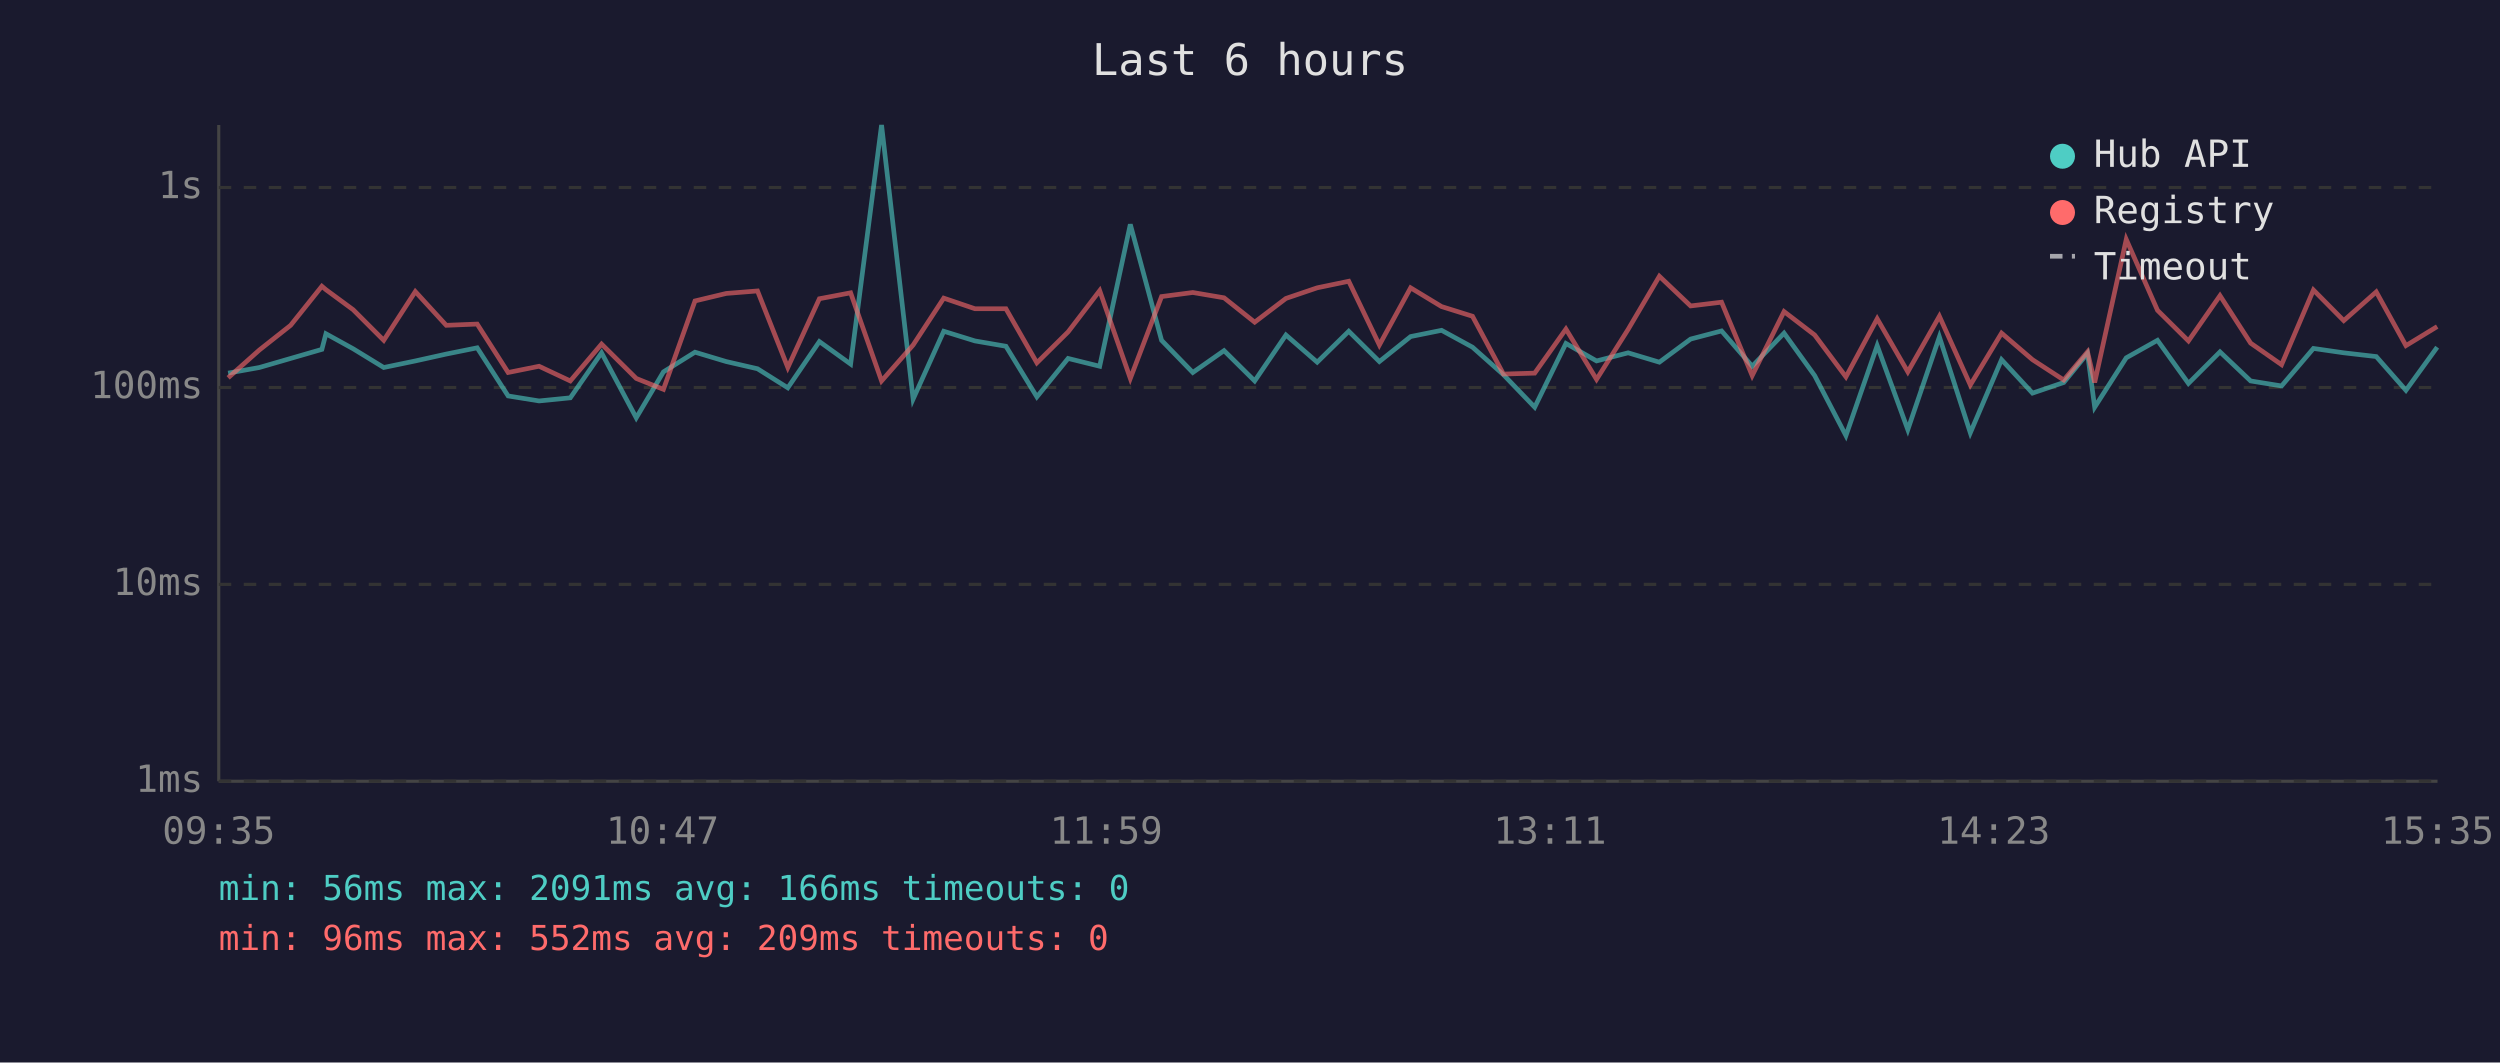
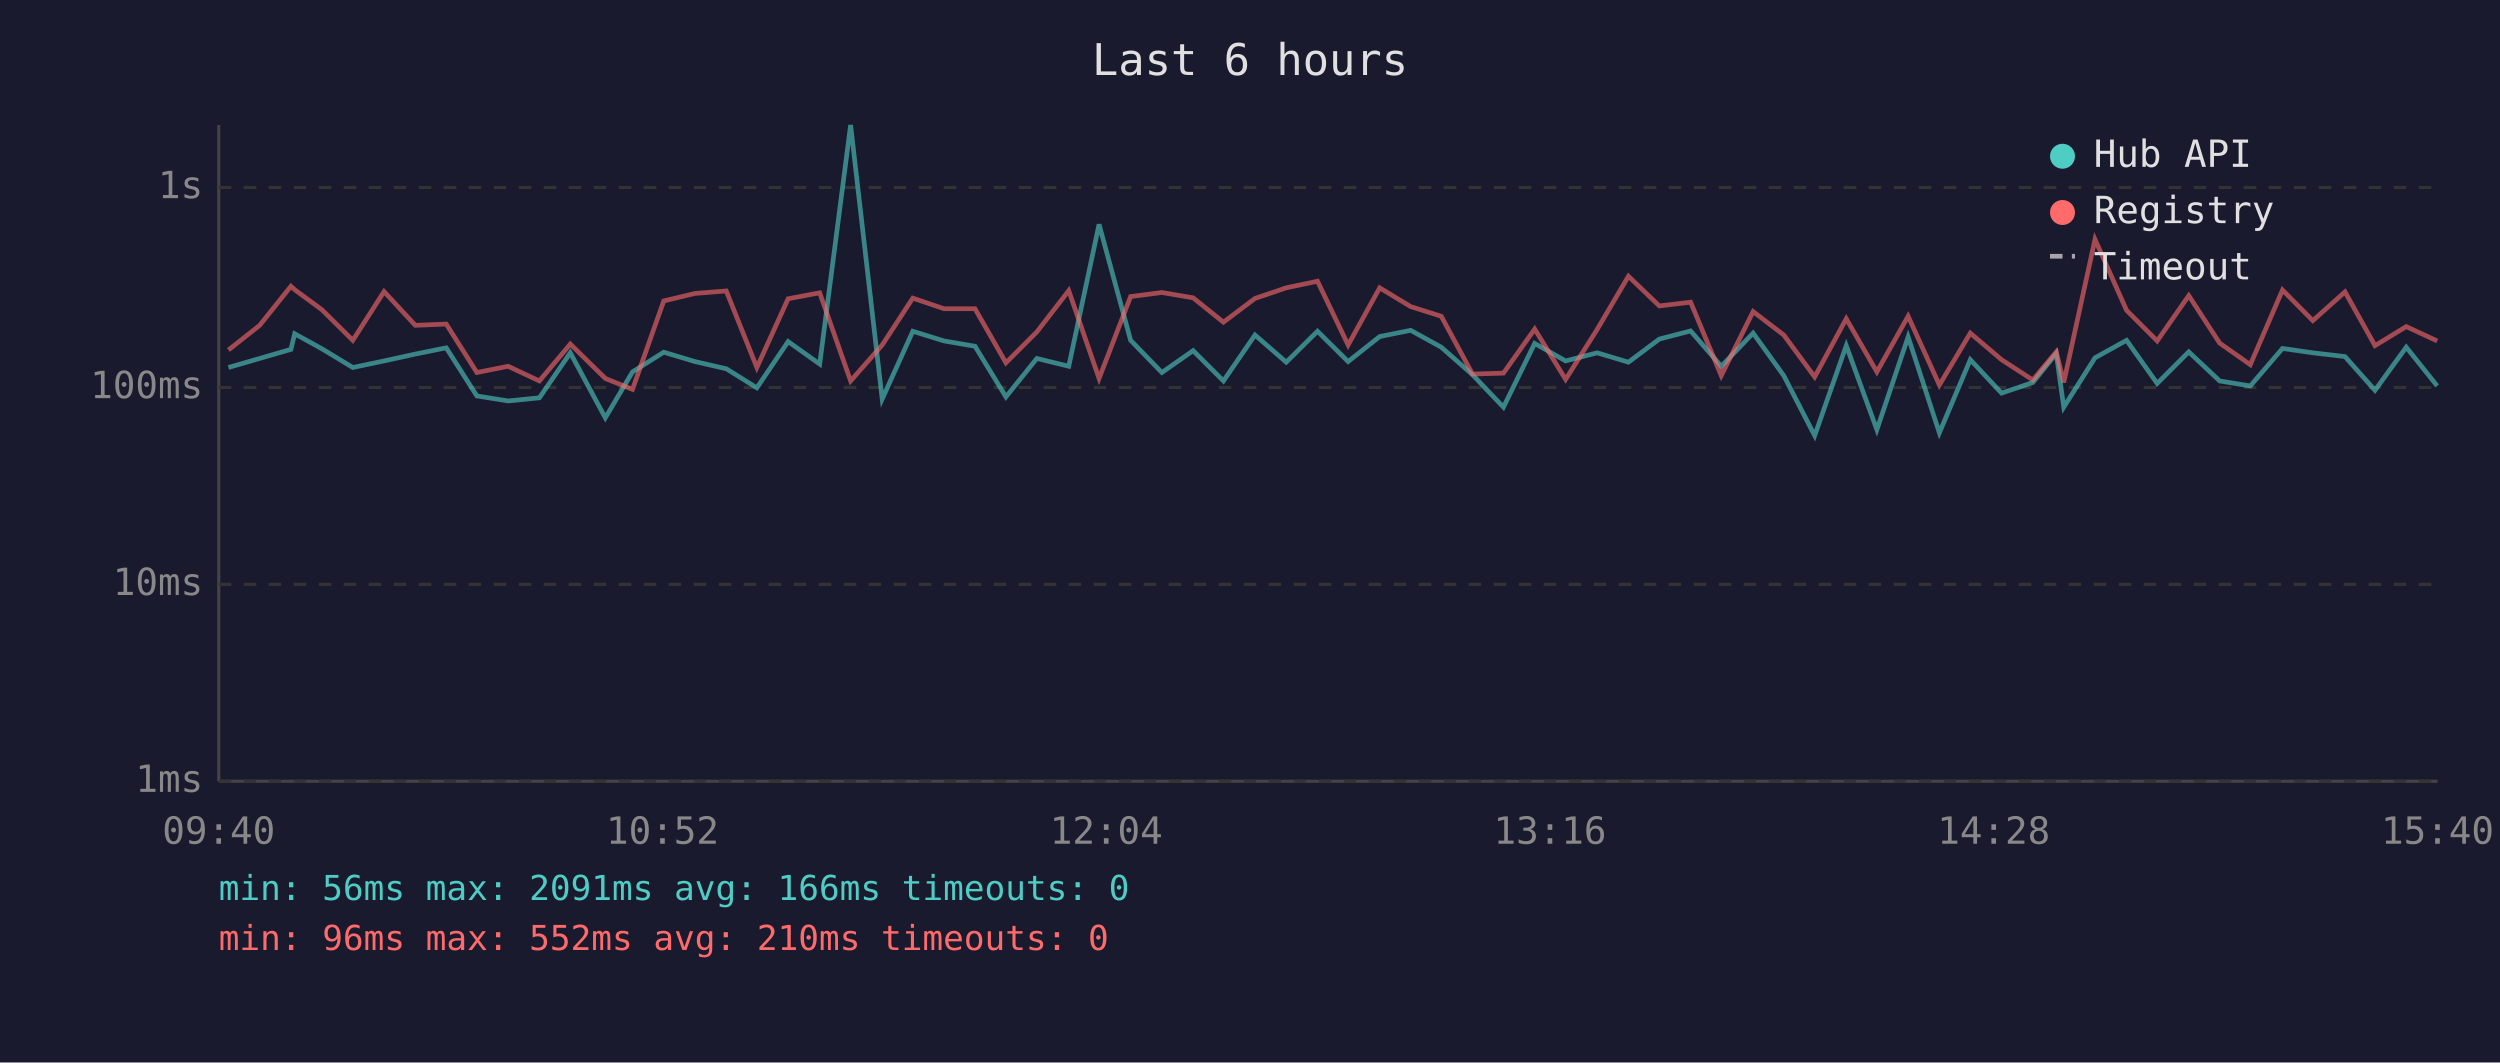
<svg xmlns="http://www.w3.org/2000/svg" viewBox="0 0 800 340" font-family="monospace" font-size="12">
  <rect width="800" height="340" fill="#1a1a2e" />
  <text x="400" y="24" fill="#e0e0e0" font-size="14" text-anchor="middle">Last 6 hours</text>
  <line x1="70" y1="40" x2="70" y2="250" stroke="#444" stroke-width="1" />
  <line x1="70" y1="250" x2="780" y2="250" stroke="#444" stroke-width="1" />
  <line x1="70" y1="250" x2="780" y2="250" stroke="#333" stroke-width="1" stroke-dasharray="4" />
  <text x="65" y="250" fill="#888" text-anchor="end" dominant-baseline="middle">1ms</text>
  <line x1="70" y1="187" x2="780" y2="187" stroke="#333" stroke-width="1" stroke-dasharray="4" />
  <text x="65" y="187" fill="#888" text-anchor="end" dominant-baseline="middle">10ms</text>
  <line x1="70" y1="124" x2="780" y2="124" stroke="#333" stroke-width="1" stroke-dasharray="4" />
  <text x="65" y="124" fill="#888" text-anchor="end" dominant-baseline="middle">100ms</text>
  <line x1="70" y1="60" x2="780" y2="60" stroke="#333" stroke-width="1" stroke-dasharray="4" />
  <text x="65" y="60" fill="#888" text-anchor="end" dominant-baseline="middle">1s</text>
-   <text x="70" y="270" fill="#888" text-anchor="middle">09:35</text>
-   <text x="212" y="270" fill="#888" text-anchor="middle">10:47</text>
-   <text x="354" y="270" fill="#888" text-anchor="middle">11:59</text>
-   <text x="496" y="270" fill="#888" text-anchor="middle">13:11</text>
-   <text x="638" y="270" fill="#888" text-anchor="middle">14:23</text>
-   <text x="780" y="270" fill="#888" text-anchor="middle">15:35</text>
-   <polyline points="73.0,119.4 83.0,117.6 93.0,114.7 103.0,111.8 104.3,106.8 113.0,111.6 122.8,117.6 132.9,115.5 142.8,113.3 152.7,111.3 162.6,126.7 172.5,128.3 182.5,127.3 192.5,112.9 203.6,133.7 212.3,119.0 222.4,112.7 232.4,115.7 242.4,118.0 252.1,124.1 262.2,109.3 272.2,116.5 282.1,40.0 292.2,127.7 302.0,106.0 312.0,109.1 321.9,110.8 331.8,127.0 341.8,114.7 351.9,117.2 361.7,71.8 371.7,108.9 381.7,119.2 391.7,112.2 401.5,121.9 411.5,107.2 421.5,115.9 431.6,106.0 441.4,115.7 451.4,107.7 461.3,105.7 471.2,111.1 481.1,119.9 491.1,130.3 501.1,109.9 510.9,115.5 521.0,112.9 531.0,115.9 541.0,108.5 550.9,105.9 560.7,117.2 570.9,106.6 580.7,120.2 590.7,139.4 600.7,110.6 610.5,137.5 620.6,107.8 630.5,138.5 640.5,115.1 650.4,125.8 660.4,122.4 668.0,113.1 670.3,130.3 680.4,114.5 690.4,108.9 700.3,122.7 710.4,112.6 720.2,121.9 730.1,123.5 740.3,111.5 750.0,112.9 760.4,114.1 769.9,124.9 779.9,111.1" fill="none" stroke="#4ecdc4" stroke-width="1.5" opacity="0.6" />
-   <polyline points="73.0,120.9 83.0,112.0 93.0,104.1 103.0,91.6 104.3,92.7 113.0,99.1 122.8,108.9 132.9,93.3 142.8,104.1 152.7,103.7 162.6,119.2 172.5,117.2 182.5,121.9 192.5,110.1 203.6,121.1 212.3,124.6 222.4,96.3 232.4,93.9 242.4,93.1 252.1,117.6 262.2,95.6 272.2,93.7 282.1,121.9 292.2,110.4 302.0,95.4 312.0,98.8 321.9,98.8 331.8,116.1 341.8,106.2 351.9,93.0 361.7,121.1 371.7,94.9 381.7,93.6 391.7,95.3 401.5,103.1 411.5,95.5 421.5,92.1 431.6,90.0 441.4,110.4 451.4,92.1 461.3,98.1 471.2,101.2 481.1,119.7 491.1,119.4 501.1,105.3 510.9,121.4 521.0,105.4 531.0,88.4 541.0,97.9 550.9,96.7 560.7,120.2 570.9,99.7 580.7,107.2 590.7,120.6 600.7,102.0 610.5,119.0 620.6,101.2 630.5,123.2 640.5,106.6 650.4,115.1 660.4,121.6 668.0,112.6 670.3,122.4 680.4,76.6 690.4,99.3 700.3,109.1 710.4,94.6 720.2,109.8 730.1,116.7 740.3,92.8 750.0,102.6 760.4,93.4 769.9,110.6 779.9,104.5" fill="none" stroke="#ff6b6b" stroke-width="1.5" opacity="0.6" />
+   <text x="70" y="270" fill="#888" text-anchor="middle">09:40</text>
+   <text x="212" y="270" fill="#888" text-anchor="middle">10:52</text>
+   <text x="354" y="270" fill="#888" text-anchor="middle">12:04</text>
+   <text x="496" y="270" fill="#888" text-anchor="middle">13:16</text>
+   <text x="638" y="270" fill="#888" text-anchor="middle">14:28</text>
+   <text x="780" y="270" fill="#888" text-anchor="middle">15:40</text>
+   <polyline points="73.1,117.6 83.1,114.7 93.1,111.8 94.3,106.8 103.0,111.6 112.9,117.6 122.9,115.5 132.9,113.3 142.8,111.3 152.6,126.7 162.6,128.3 172.6,127.3 182.5,112.9 193.7,133.7 202.4,119.0 212.4,112.7 222.4,115.7 232.4,118.0 242.2,124.1 252.2,109.3 262.3,116.5 272.2,40.0 282.3,127.7 292.1,106.0 302.1,109.1 312.0,110.8 321.9,127.0 331.8,114.7 342.0,117.2 351.7,71.8 361.8,108.9 371.8,119.2 381.8,112.2 391.5,121.9 401.6,107.2 411.6,115.9 421.6,106.0 431.4,115.7 441.5,107.7 451.4,105.7 461.2,111.1 471.2,119.9 481.1,130.3 491.1,109.9 501.0,115.5 511.1,112.9 521.1,115.9 531.0,108.5 541.0,105.9 550.8,117.2 561.0,106.6 570.8,120.2 580.7,139.4 590.8,110.6 600.6,137.5 610.6,107.8 620.6,138.5 630.5,115.1 640.5,125.8 650.5,122.4 658.0,113.1 660.4,130.3 670.4,114.5 680.5,108.9 690.3,122.7 700.4,112.6 710.3,121.9 720.1,123.5 730.4,111.5 740.1,112.9 750.4,114.1 760.0,124.9 770.0,111.1 779.9,123.5" fill="none" stroke="#4ecdc4" stroke-width="1.5" opacity="0.6" />
+   <polyline points="73.1,112.0 83.1,104.1 93.1,91.6 94.3,92.7 103.0,99.1 112.9,108.9 122.9,93.3 132.9,104.1 142.8,103.7 152.6,119.2 162.6,117.2 172.6,121.9 182.5,110.1 193.7,121.1 202.4,124.6 212.4,96.3 222.4,93.9 232.4,93.1 242.2,117.6 252.2,95.6 262.3,93.7 272.2,121.9 282.3,110.4 292.1,95.4 302.1,98.8 312.0,98.8 321.9,116.1 331.8,106.2 342.0,93.0 351.7,121.1 361.8,94.9 371.8,93.6 381.8,95.3 391.5,103.1 401.6,95.5 411.6,92.1 421.6,90.0 431.4,110.4 441.5,92.1 451.4,98.1 461.2,101.2 471.2,119.7 481.1,119.4 491.1,105.3 501.0,121.4 511.1,105.4 521.1,88.4 531.0,97.9 541.0,96.7 550.8,120.2 561.0,99.7 570.8,107.2 580.7,120.6 590.8,102.0 600.6,119.0 610.6,101.2 620.6,123.2 630.5,106.6 640.5,115.1 650.5,121.6 658.0,112.6 660.4,122.4 670.4,76.6 680.5,99.3 690.3,109.1 700.4,94.6 710.3,109.8 720.1,116.7 730.4,92.8 740.1,102.6 750.4,93.4 760.0,110.6 770.0,104.5 779.9,109.1" fill="none" stroke="#ff6b6b" stroke-width="1.5" opacity="0.6" />
  <circle cx="660" cy="50" r="4" fill="#4ecdc4" />
  <text x="670" y="50" fill="#e0e0e0" dominant-baseline="middle">Hub API</text>
  <circle cx="660" cy="68" r="4" fill="#ff6b6b" />
  <text x="670" y="68" fill="#e0e0e0" dominant-baseline="middle">Registry</text>
  <line x1="656" y1="82" x2="664" y2="82" stroke="#e0e0e0" stroke-width="1.5" stroke-dasharray="4,3" opacity="0.7" />
  <text x="670" y="86" fill="#e0e0e0" dominant-baseline="middle">Timeout</text>
  <text x="70" y="288" fill="#4ecdc4" font-size="11">min: 56ms  max: 2091ms  avg: 166ms  timeouts: 0</text>
-   <text x="70" y="304" fill="#ff6b6b" font-size="11">min: 96ms  max: 552ms  avg: 209ms  timeouts: 0</text>
+   <text x="70" y="304" fill="#ff6b6b" font-size="11">min: 96ms  max: 552ms  avg: 210ms  timeouts: 0</text>
</svg>
